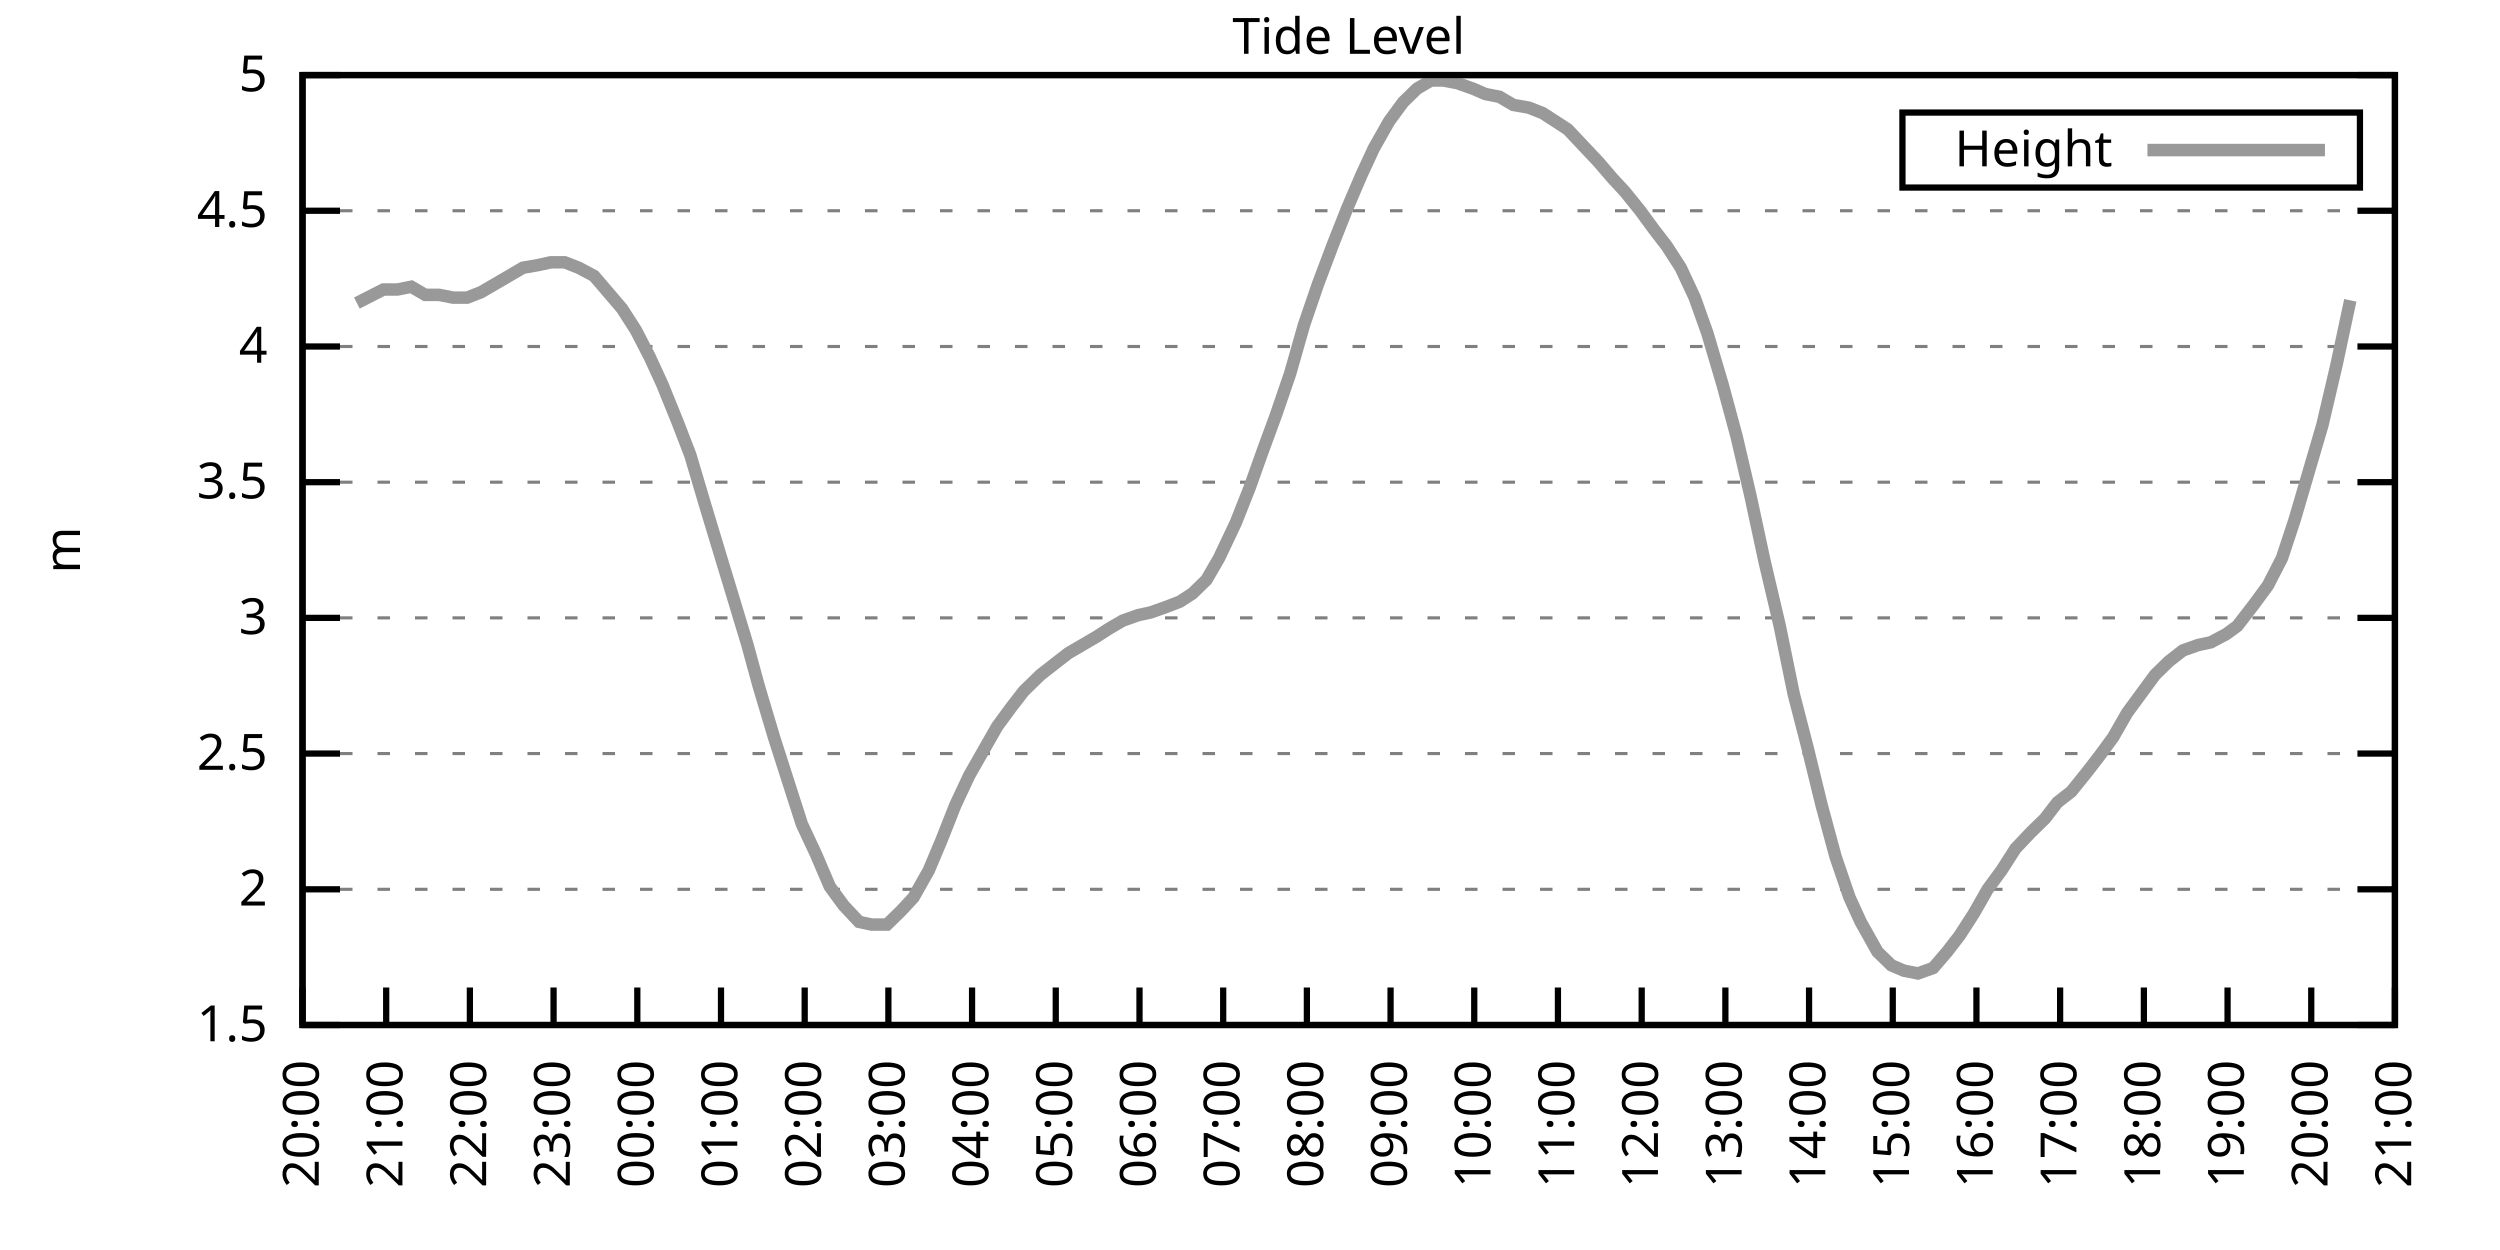
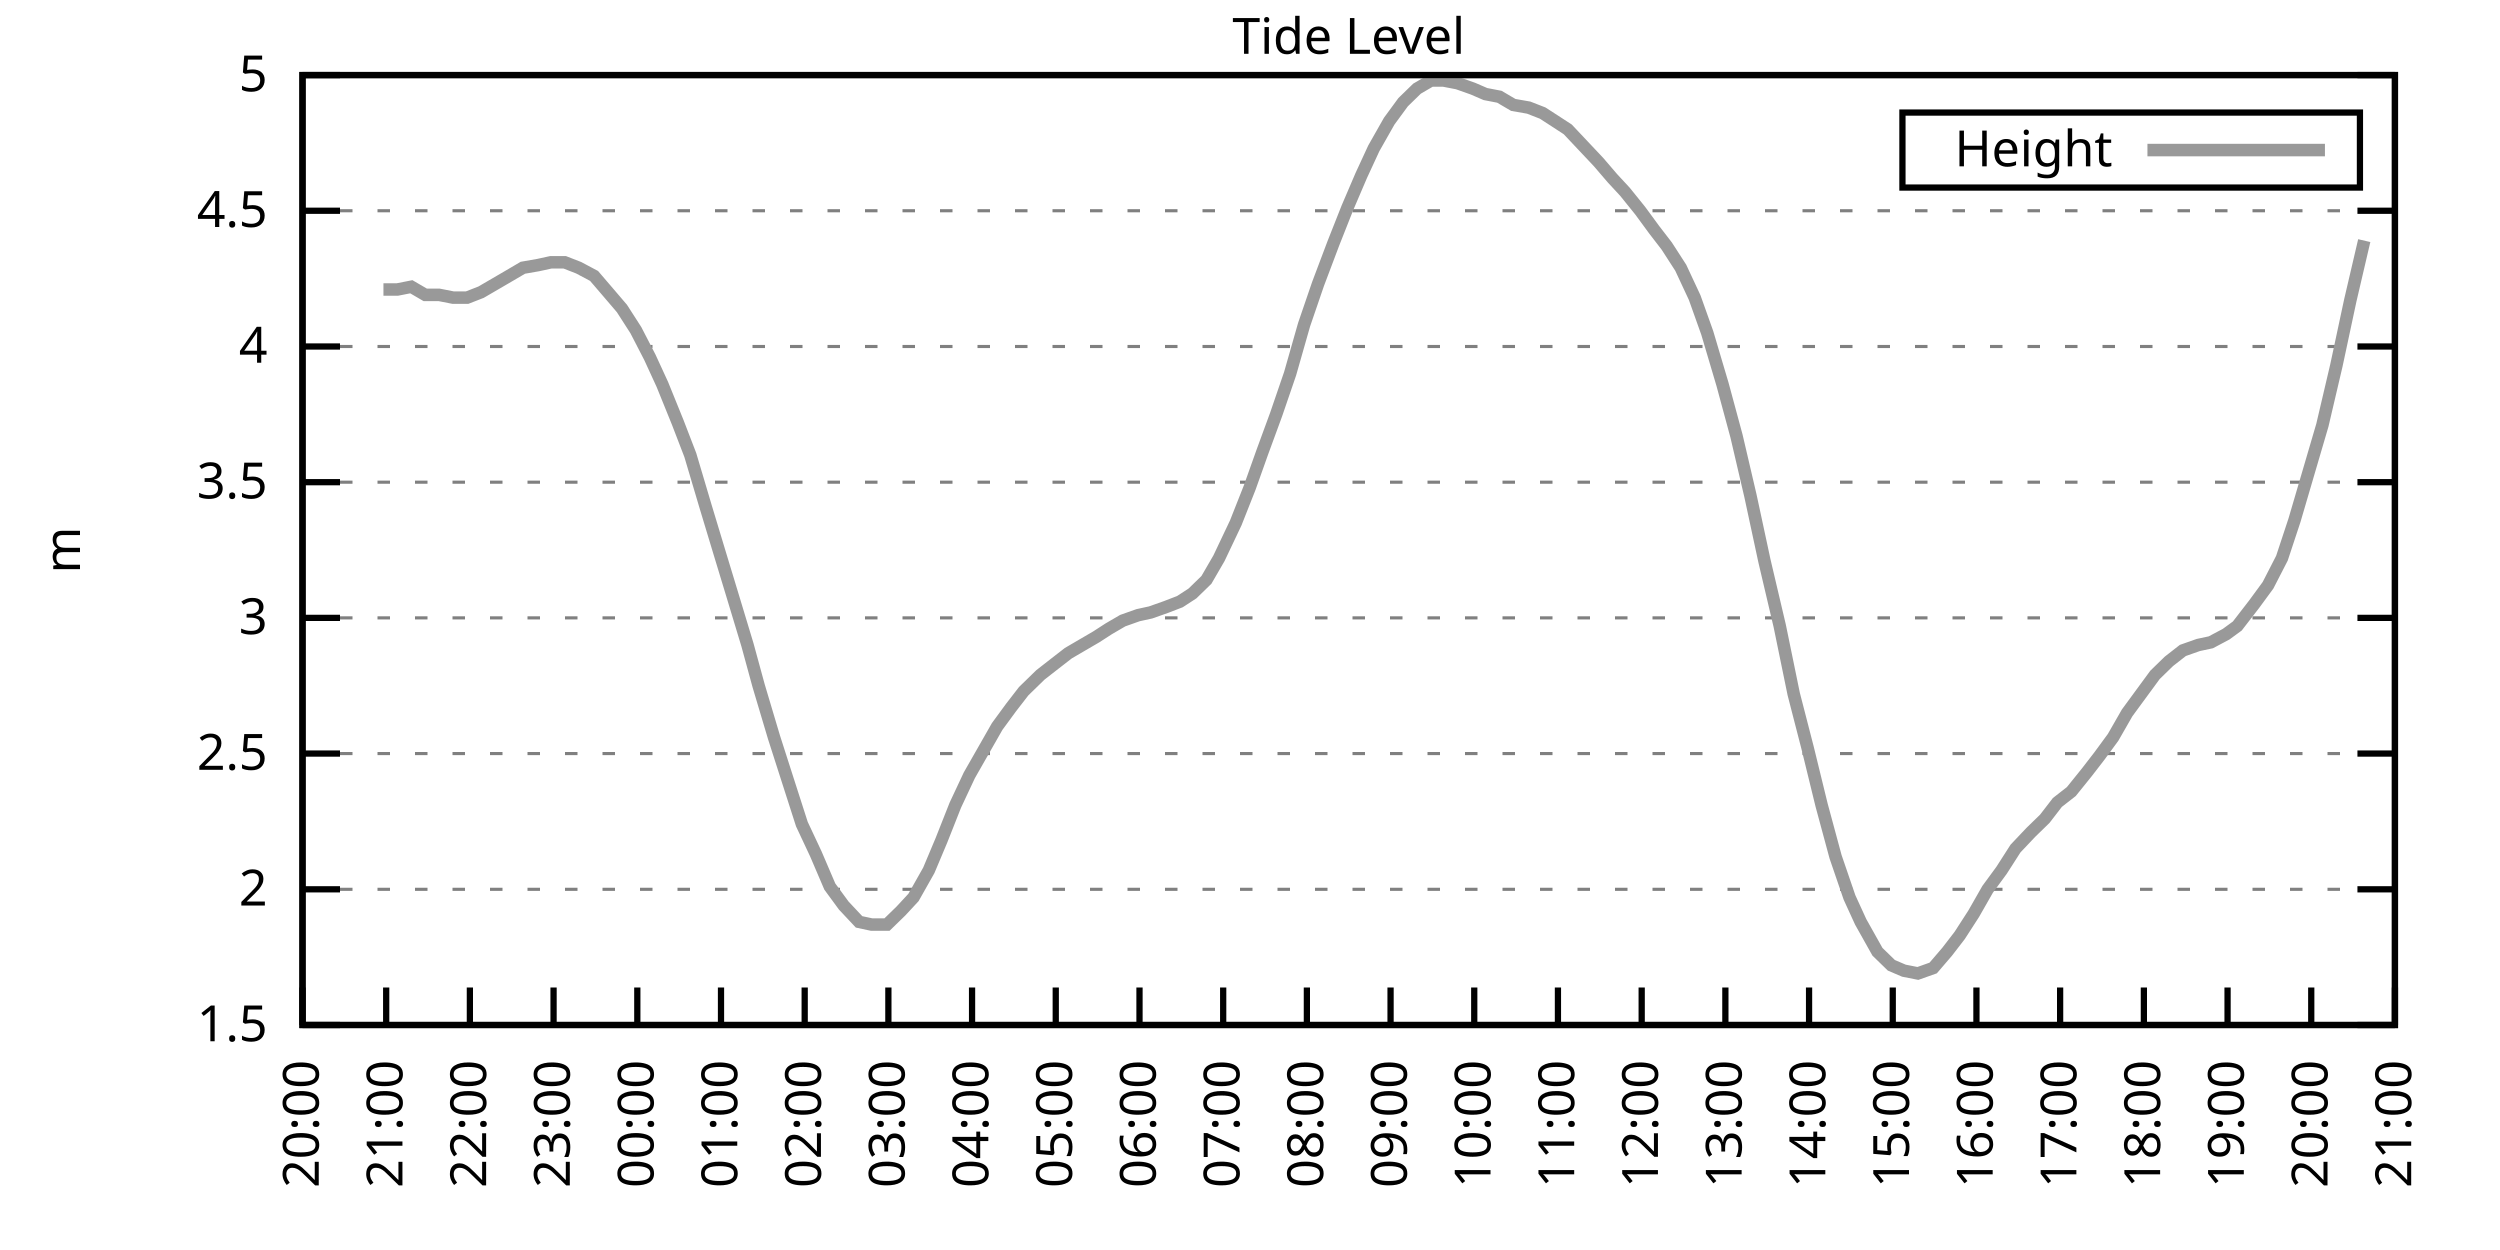
<svg xmlns="http://www.w3.org/2000/svg" xmlns:xlink="http://www.w3.org/1999/xlink" width="400" height="200" viewBox="0 0 400 200">
  <g id="gnuplot_canvas">
    <rect x="0" y="0" width="400" height="200" fill="none" />
    <defs>
      <circle id="gpDot" r="0.5" stroke-width="0.5" stroke="currentColor" />
      <path id="gpPt0" stroke-width="0.333" stroke="currentColor" d="M-1,0 h2 M0,-1 v2" />
      <path id="gpPt1" stroke-width="0.333" stroke="currentColor" d="M-1,-1 L1,1 M1,-1 L-1,1" />
      <path id="gpPt2" stroke-width="0.333" stroke="currentColor" d="M-1,0 L1,0 M0,-1 L0,1 M-1,-1 L1,1 M-1,1 L1,-1" />
      <rect id="gpPt3" stroke-width="0.333" stroke="currentColor" x="-1" y="-1" width="2" height="2" />
      <rect id="gpPt4" stroke-width="0.333" stroke="currentColor" fill="currentColor" x="-1" y="-1" width="2" height="2" />
      <circle id="gpPt5" stroke-width="0.333" stroke="currentColor" cx="0" cy="0" r="1" />
      <use xlink:href="#gpPt5" id="gpPt6" fill="currentColor" stroke="none" />
      <path id="gpPt7" stroke-width="0.333" stroke="currentColor" d="M0,-1.33 L-1.33,0.67 L1.33,0.67 z" />
      <use xlink:href="#gpPt7" id="gpPt8" fill="currentColor" stroke="none" />
      <use xlink:href="#gpPt7" id="gpPt9" stroke="currentColor" transform="rotate(180)" />
      <use xlink:href="#gpPt9" id="gpPt10" fill="currentColor" stroke="none" />
      <use xlink:href="#gpPt3" id="gpPt11" stroke="currentColor" transform="rotate(45)" />
      <use xlink:href="#gpPt11" id="gpPt12" fill="currentColor" stroke="none" />
      <path id="gpPt13" stroke-width="0.333" stroke="currentColor" d="M0,1.330 L1.265,0.411 L0.782,-1.067 L-0.782,-1.076 L-1.265,0.411 z" />
      <use xlink:href="#gpPt13" id="gpPt14" fill="currentColor" stroke="none" />
      <filter id="textbox" filterUnits="objectBoundingBox" x="0" y="0" height="1" width="1">
        <feFlood flood-color="white" flood-opacity="1" result="bgnd" />
        <feComposite in="SourceGraphic" in2="bgnd" operator="atop" />
      </filter>
      <filter id="greybox" filterUnits="objectBoundingBox" x="0" y="0" height="1" width="1">
        <feFlood flood-color="lightgrey" flood-opacity="1" result="grey" />
        <feComposite in="SourceGraphic" in2="grey" operator="atop" />
      </filter>
    </defs>
    <g fill="none" color="white" stroke="currentColor" stroke-width="1.00" stroke-linecap="butt" stroke-linejoin="miter">
</g>
    <g fill="none" color="black" stroke="currentColor" stroke-width="1.00" stroke-linecap="butt" stroke-linejoin="miter">
      <g stroke="none" shape-rendering="crispEdges">
        <polygon fill="rgb(255, 255, 255)" points="48.40,164.00 383.18,164.00 383.18,12.02 48.40,12.02 " />
      </g>
    </g>
    <g fill="none" color="black" stroke="currentColor" stroke-width="1.00" stroke-linecap="butt" stroke-linejoin="miter">
</g>
    <g fill="none" color="black" stroke="black" stroke-width="0.50" stroke-linecap="butt" stroke-linejoin="miter">
</g>
    <g fill="none" color="gray" stroke="currentColor" stroke-width="0.50" stroke-linecap="butt" stroke-linejoin="miter">
      <path stroke="gray" stroke-dasharray="2,4" class="gridline" d="M48.40,164.00 L383.19,164.00  " />
    </g>
    <g fill="none" color="gray" stroke="gray" stroke-width="1.00" stroke-linecap="butt" stroke-linejoin="miter">
</g>
    <g fill="none" color="black" stroke="currentColor" stroke-width="1.00" stroke-linecap="butt" stroke-linejoin="miter">
      <path stroke="black" d="M48.40,164.00 L54.40,164.00 M383.19,164.00 L377.19,164.00  " />
      <g transform="translate(42.80,166.60)" stroke="none" fill="black" font-family="Sans" font-size="8.00" text-anchor="end">
        <text>
          <tspan font-family="Sans"> 1.5</tspan>
        </text>
      </g>
    </g>
    <g fill="none" color="black" stroke="currentColor" stroke-width="1.00" stroke-linecap="butt" stroke-linejoin="miter">
</g>
    <g fill="none" color="black" stroke="black" stroke-width="0.50" stroke-linecap="butt" stroke-linejoin="miter">
</g>
    <g fill="none" color="gray" stroke="currentColor" stroke-width="0.50" stroke-linecap="butt" stroke-linejoin="miter">
      <path stroke="gray" stroke-dasharray="2,4" class="gridline" d="M48.40,142.29 L383.19,142.29  " />
    </g>
    <g fill="none" color="gray" stroke="gray" stroke-width="1.00" stroke-linecap="butt" stroke-linejoin="miter">
</g>
    <g fill="none" color="black" stroke="currentColor" stroke-width="1.00" stroke-linecap="butt" stroke-linejoin="miter">
      <path stroke="black" d="M48.40,142.29 L54.40,142.29 M383.19,142.29 L377.19,142.29  " />
      <g transform="translate(42.80,144.89)" stroke="none" fill="black" font-family="Sans" font-size="8.00" text-anchor="end">
        <text>
          <tspan font-family="Sans"> 2</tspan>
        </text>
      </g>
    </g>
    <g fill="none" color="black" stroke="currentColor" stroke-width="1.00" stroke-linecap="butt" stroke-linejoin="miter">
</g>
    <g fill="none" color="black" stroke="black" stroke-width="0.50" stroke-linecap="butt" stroke-linejoin="miter">
</g>
    <g fill="none" color="gray" stroke="currentColor" stroke-width="0.50" stroke-linecap="butt" stroke-linejoin="miter">
      <path stroke="gray" stroke-dasharray="2,4" class="gridline" d="M48.40,120.57 L383.19,120.57  " />
    </g>
    <g fill="none" color="gray" stroke="gray" stroke-width="1.00" stroke-linecap="butt" stroke-linejoin="miter">
</g>
    <g fill="none" color="black" stroke="currentColor" stroke-width="1.00" stroke-linecap="butt" stroke-linejoin="miter">
      <path stroke="black" d="M48.40,120.57 L54.40,120.57 M383.19,120.57 L377.19,120.57  " />
      <g transform="translate(42.80,123.17)" stroke="none" fill="black" font-family="Sans" font-size="8.00" text-anchor="end">
        <text>
          <tspan font-family="Sans"> 2.5</tspan>
        </text>
      </g>
    </g>
    <g fill="none" color="black" stroke="currentColor" stroke-width="1.00" stroke-linecap="butt" stroke-linejoin="miter">
</g>
    <g fill="none" color="black" stroke="black" stroke-width="0.50" stroke-linecap="butt" stroke-linejoin="miter">
</g>
    <g fill="none" color="gray" stroke="currentColor" stroke-width="0.50" stroke-linecap="butt" stroke-linejoin="miter">
      <path stroke="gray" stroke-dasharray="2,4" class="gridline" d="M48.40,98.86 L383.19,98.86  " />
    </g>
    <g fill="none" color="gray" stroke="gray" stroke-width="1.00" stroke-linecap="butt" stroke-linejoin="miter">
</g>
    <g fill="none" color="black" stroke="currentColor" stroke-width="1.00" stroke-linecap="butt" stroke-linejoin="miter">
      <path stroke="black" d="M48.40,98.86 L54.40,98.86 M383.19,98.86 L377.19,98.86  " />
      <g transform="translate(42.80,101.46)" stroke="none" fill="black" font-family="Sans" font-size="8.00" text-anchor="end">
        <text>
          <tspan font-family="Sans"> 3</tspan>
        </text>
      </g>
    </g>
    <g fill="none" color="black" stroke="currentColor" stroke-width="1.00" stroke-linecap="butt" stroke-linejoin="miter">
</g>
    <g fill="none" color="black" stroke="black" stroke-width="0.50" stroke-linecap="butt" stroke-linejoin="miter">
</g>
    <g fill="none" color="gray" stroke="currentColor" stroke-width="0.50" stroke-linecap="butt" stroke-linejoin="miter">
      <path stroke="gray" stroke-dasharray="2,4" class="gridline" d="M48.40,77.15 L383.19,77.15  " />
    </g>
    <g fill="none" color="gray" stroke="gray" stroke-width="1.00" stroke-linecap="butt" stroke-linejoin="miter">
</g>
    <g fill="none" color="black" stroke="currentColor" stroke-width="1.00" stroke-linecap="butt" stroke-linejoin="miter">
      <path stroke="black" d="M48.40,77.15 L54.40,77.15 M383.19,77.15 L377.19,77.15  " />
      <g transform="translate(42.80,79.75)" stroke="none" fill="black" font-family="Sans" font-size="8.00" text-anchor="end">
        <text>
          <tspan font-family="Sans"> 3.5</tspan>
        </text>
      </g>
    </g>
    <g fill="none" color="black" stroke="currentColor" stroke-width="1.00" stroke-linecap="butt" stroke-linejoin="miter">
</g>
    <g fill="none" color="black" stroke="black" stroke-width="0.50" stroke-linecap="butt" stroke-linejoin="miter">
</g>
    <g fill="none" color="gray" stroke="currentColor" stroke-width="0.50" stroke-linecap="butt" stroke-linejoin="miter">
      <path stroke="gray" stroke-dasharray="2,4" class="gridline" d="M48.40,55.44 L383.19,55.44  " />
    </g>
    <g fill="none" color="gray" stroke="gray" stroke-width="1.00" stroke-linecap="butt" stroke-linejoin="miter">
</g>
    <g fill="none" color="black" stroke="currentColor" stroke-width="1.00" stroke-linecap="butt" stroke-linejoin="miter">
      <path stroke="black" d="M48.40,55.44 L54.40,55.44 M383.19,55.44 L377.19,55.44  " />
      <g transform="translate(42.80,58.04)" stroke="none" fill="black" font-family="Sans" font-size="8.00" text-anchor="end">
        <text>
          <tspan font-family="Sans"> 4</tspan>
        </text>
      </g>
    </g>
    <g fill="none" color="black" stroke="currentColor" stroke-width="1.00" stroke-linecap="butt" stroke-linejoin="miter">
</g>
    <g fill="none" color="black" stroke="black" stroke-width="0.50" stroke-linecap="butt" stroke-linejoin="miter">
</g>
    <g fill="none" color="gray" stroke="currentColor" stroke-width="0.50" stroke-linecap="butt" stroke-linejoin="miter">
      <path stroke="gray" stroke-dasharray="2,4" class="gridline" d="M48.40,33.72 L383.19,33.72  " />
    </g>
    <g fill="none" color="gray" stroke="gray" stroke-width="1.00" stroke-linecap="butt" stroke-linejoin="miter">
</g>
    <g fill="none" color="black" stroke="currentColor" stroke-width="1.00" stroke-linecap="butt" stroke-linejoin="miter">
      <path stroke="black" d="M48.40,33.72 L54.40,33.72 M383.19,33.72 L377.19,33.72  " />
      <g transform="translate(42.80,36.32)" stroke="none" fill="black" font-family="Sans" font-size="8.00" text-anchor="end">
        <text>
          <tspan font-family="Sans"> 4.5</tspan>
        </text>
      </g>
    </g>
    <g fill="none" color="black" stroke="currentColor" stroke-width="1.00" stroke-linecap="butt" stroke-linejoin="miter">
</g>
    <g fill="none" color="black" stroke="black" stroke-width="0.50" stroke-linecap="butt" stroke-linejoin="miter">
</g>
    <g fill="none" color="gray" stroke="currentColor" stroke-width="0.50" stroke-linecap="butt" stroke-linejoin="miter">
      <path stroke="gray" stroke-dasharray="2,4" class="gridline" d="M48.40,12.01 L383.19,12.01  " />
    </g>
    <g fill="none" color="gray" stroke="gray" stroke-width="1.00" stroke-linecap="butt" stroke-linejoin="miter">
</g>
    <g fill="none" color="black" stroke="currentColor" stroke-width="1.00" stroke-linecap="butt" stroke-linejoin="miter">
      <path stroke="black" d="M48.40,12.01 L54.40,12.01 M383.19,12.01 L377.19,12.01  " />
      <g transform="translate(42.80,14.61)" stroke="none" fill="black" font-family="Sans" font-size="8.00" text-anchor="end">
        <text>
          <tspan font-family="Sans"> 5</tspan>
        </text>
      </g>
    </g>
    <g fill="none" color="black" stroke="currentColor" stroke-width="1.00" stroke-linecap="butt" stroke-linejoin="miter">
      <path stroke="black" d="M48.40,164.00 L48.40,158.00  " />
      <g transform="translate(51.00,169.60) rotate(270.00)" stroke="none" fill="black" font-family="Sans" font-size="8.00" text-anchor="end">
        <text>
          <tspan font-family="Sans">20:00</tspan>
        </text>
      </g>
    </g>
    <g fill="none" color="black" stroke="currentColor" stroke-width="1.00" stroke-linecap="butt" stroke-linejoin="miter">
      <path stroke="black" d="M61.79,164.00 L61.79,158.00  " />
      <g transform="translate(64.39,169.60) rotate(270.00)" stroke="none" fill="black" font-family="Sans" font-size="8.00" text-anchor="end">
        <text>
          <tspan font-family="Sans">21:00</tspan>
        </text>
      </g>
    </g>
    <g fill="none" color="black" stroke="currentColor" stroke-width="1.00" stroke-linecap="butt" stroke-linejoin="miter">
      <path stroke="black" d="M75.18,164.00 L75.18,158.00  " />
      <g transform="translate(77.78,169.60) rotate(270.00)" stroke="none" fill="black" font-family="Sans" font-size="8.00" text-anchor="end">
        <text>
          <tspan font-family="Sans">22:00</tspan>
        </text>
      </g>
    </g>
    <g fill="none" color="black" stroke="currentColor" stroke-width="1.00" stroke-linecap="butt" stroke-linejoin="miter">
      <path stroke="black" d="M88.57,164.00 L88.57,158.00  " />
      <g transform="translate(91.17,169.60) rotate(270.00)" stroke="none" fill="black" font-family="Sans" font-size="8.00" text-anchor="end">
        <text>
          <tspan font-family="Sans">23:00</tspan>
        </text>
      </g>
    </g>
    <g fill="none" color="black" stroke="currentColor" stroke-width="1.00" stroke-linecap="butt" stroke-linejoin="miter">
      <path stroke="black" d="M101.97,164.00 L101.97,158.00  " />
      <g transform="translate(104.57,169.60) rotate(270.00)" stroke="none" fill="black" font-family="Sans" font-size="8.00" text-anchor="end">
        <text>
          <tspan font-family="Sans">00:00</tspan>
        </text>
      </g>
    </g>
    <g fill="none" color="black" stroke="currentColor" stroke-width="1.00" stroke-linecap="butt" stroke-linejoin="miter">
      <path stroke="black" d="M115.36,164.00 L115.36,158.00  " />
      <g transform="translate(117.96,169.60) rotate(270.00)" stroke="none" fill="black" font-family="Sans" font-size="8.00" text-anchor="end">
        <text>
          <tspan font-family="Sans">01:00</tspan>
        </text>
      </g>
    </g>
    <g fill="none" color="black" stroke="currentColor" stroke-width="1.00" stroke-linecap="butt" stroke-linejoin="miter">
      <path stroke="black" d="M128.75,164.00 L128.75,158.00  " />
      <g transform="translate(131.35,169.60) rotate(270.00)" stroke="none" fill="black" font-family="Sans" font-size="8.00" text-anchor="end">
        <text>
          <tspan font-family="Sans">02:00</tspan>
        </text>
      </g>
    </g>
    <g fill="none" color="black" stroke="currentColor" stroke-width="1.00" stroke-linecap="butt" stroke-linejoin="miter">
      <path stroke="black" d="M142.14,164.00 L142.14,158.00  " />
      <g transform="translate(144.74,169.60) rotate(270.00)" stroke="none" fill="black" font-family="Sans" font-size="8.00" text-anchor="end">
        <text>
          <tspan font-family="Sans">03:00</tspan>
        </text>
      </g>
    </g>
    <g fill="none" color="black" stroke="currentColor" stroke-width="1.00" stroke-linecap="butt" stroke-linejoin="miter">
      <path stroke="black" d="M155.53,164.00 L155.53,158.00  " />
      <g transform="translate(158.13,169.60) rotate(270.00)" stroke="none" fill="black" font-family="Sans" font-size="8.00" text-anchor="end">
        <text>
          <tspan font-family="Sans">04:00</tspan>
        </text>
      </g>
    </g>
    <g fill="none" color="black" stroke="currentColor" stroke-width="1.00" stroke-linecap="butt" stroke-linejoin="miter">
      <path stroke="black" d="M168.92,164.00 L168.92,158.00  " />
      <g transform="translate(171.52,169.60) rotate(270.00)" stroke="none" fill="black" font-family="Sans" font-size="8.00" text-anchor="end">
        <text>
          <tspan font-family="Sans">05:00</tspan>
        </text>
      </g>
    </g>
    <g fill="none" color="black" stroke="currentColor" stroke-width="1.00" stroke-linecap="butt" stroke-linejoin="miter">
      <path stroke="black" d="M182.32,164.00 L182.32,158.00  " />
      <g transform="translate(184.92,169.60) rotate(270.00)" stroke="none" fill="black" font-family="Sans" font-size="8.00" text-anchor="end">
        <text>
          <tspan font-family="Sans">06:00</tspan>
        </text>
      </g>
    </g>
    <g fill="none" color="black" stroke="currentColor" stroke-width="1.00" stroke-linecap="butt" stroke-linejoin="miter">
      <path stroke="black" d="M195.71,164.00 L195.71,158.00  " />
      <g transform="translate(198.31,169.60) rotate(270.00)" stroke="none" fill="black" font-family="Sans" font-size="8.00" text-anchor="end">
        <text>
          <tspan font-family="Sans">07:00</tspan>
        </text>
      </g>
    </g>
    <g fill="none" color="black" stroke="currentColor" stroke-width="1.00" stroke-linecap="butt" stroke-linejoin="miter">
      <path stroke="black" d="M209.10,164.00 L209.10,158.00  " />
      <g transform="translate(211.70,169.60) rotate(270.00)" stroke="none" fill="black" font-family="Sans" font-size="8.00" text-anchor="end">
        <text>
          <tspan font-family="Sans">08:00</tspan>
        </text>
      </g>
    </g>
    <g fill="none" color="black" stroke="currentColor" stroke-width="1.00" stroke-linecap="butt" stroke-linejoin="miter">
      <path stroke="black" d="M222.49,164.00 L222.49,158.00  " />
      <g transform="translate(225.09,169.60) rotate(270.00)" stroke="none" fill="black" font-family="Sans" font-size="8.00" text-anchor="end">
        <text>
          <tspan font-family="Sans">09:00</tspan>
        </text>
      </g>
    </g>
    <g fill="none" color="black" stroke="currentColor" stroke-width="1.00" stroke-linecap="butt" stroke-linejoin="miter">
      <path stroke="black" d="M235.88,164.00 L235.88,158.00  " />
      <g transform="translate(238.48,169.60) rotate(270.00)" stroke="none" fill="black" font-family="Sans" font-size="8.00" text-anchor="end">
        <text>
          <tspan font-family="Sans">10:00</tspan>
        </text>
      </g>
    </g>
    <g fill="none" color="black" stroke="currentColor" stroke-width="1.00" stroke-linecap="butt" stroke-linejoin="miter">
      <path stroke="black" d="M249.27,164.00 L249.27,158.00  " />
      <g transform="translate(251.87,169.60) rotate(270.00)" stroke="none" fill="black" font-family="Sans" font-size="8.00" text-anchor="end">
        <text>
          <tspan font-family="Sans">11:00</tspan>
        </text>
      </g>
    </g>
    <g fill="none" color="black" stroke="currentColor" stroke-width="1.00" stroke-linecap="butt" stroke-linejoin="miter">
      <path stroke="black" d="M262.67,164.00 L262.67,158.00  " />
      <g transform="translate(265.27,169.60) rotate(270.00)" stroke="none" fill="black" font-family="Sans" font-size="8.00" text-anchor="end">
        <text>
          <tspan font-family="Sans">12:00</tspan>
        </text>
      </g>
    </g>
    <g fill="none" color="black" stroke="currentColor" stroke-width="1.00" stroke-linecap="butt" stroke-linejoin="miter">
      <path stroke="black" d="M276.06,164.00 L276.06,158.00  " />
      <g transform="translate(278.66,169.60) rotate(270.00)" stroke="none" fill="black" font-family="Sans" font-size="8.00" text-anchor="end">
        <text>
          <tspan font-family="Sans">13:00</tspan>
        </text>
      </g>
    </g>
    <g fill="none" color="black" stroke="currentColor" stroke-width="1.00" stroke-linecap="butt" stroke-linejoin="miter">
      <path stroke="black" d="M289.45,164.00 L289.45,158.00  " />
      <g transform="translate(292.05,169.60) rotate(270.00)" stroke="none" fill="black" font-family="Sans" font-size="8.00" text-anchor="end">
        <text>
          <tspan font-family="Sans">14:00</tspan>
        </text>
      </g>
    </g>
    <g fill="none" color="black" stroke="currentColor" stroke-width="1.00" stroke-linecap="butt" stroke-linejoin="miter">
      <path stroke="black" d="M302.84,164.00 L302.84,158.00  " />
      <g transform="translate(305.44,169.60) rotate(270.00)" stroke="none" fill="black" font-family="Sans" font-size="8.00" text-anchor="end">
        <text>
          <tspan font-family="Sans">15:00</tspan>
        </text>
      </g>
    </g>
    <g fill="none" color="black" stroke="currentColor" stroke-width="1.00" stroke-linecap="butt" stroke-linejoin="miter">
      <path stroke="black" d="M316.23,164.00 L316.23,158.00  " />
      <g transform="translate(318.83,169.60) rotate(270.00)" stroke="none" fill="black" font-family="Sans" font-size="8.00" text-anchor="end">
        <text>
          <tspan font-family="Sans">16:00</tspan>
        </text>
      </g>
    </g>
    <g fill="none" color="black" stroke="currentColor" stroke-width="1.00" stroke-linecap="butt" stroke-linejoin="miter">
      <path stroke="black" d="M329.62,164.00 L329.62,158.00  " />
      <g transform="translate(332.22,169.60) rotate(270.00)" stroke="none" fill="black" font-family="Sans" font-size="8.00" text-anchor="end">
        <text>
          <tspan font-family="Sans">17:00</tspan>
        </text>
      </g>
    </g>
    <g fill="none" color="black" stroke="currentColor" stroke-width="1.00" stroke-linecap="butt" stroke-linejoin="miter">
      <path stroke="black" d="M343.02,164.00 L343.02,158.00  " />
      <g transform="translate(345.62,169.60) rotate(270.00)" stroke="none" fill="black" font-family="Sans" font-size="8.00" text-anchor="end">
        <text>
          <tspan font-family="Sans">18:00</tspan>
        </text>
      </g>
    </g>
    <g fill="none" color="black" stroke="currentColor" stroke-width="1.00" stroke-linecap="butt" stroke-linejoin="miter">
      <path stroke="black" d="M356.41,164.00 L356.41,158.00  " />
      <g transform="translate(359.01,169.60) rotate(270.00)" stroke="none" fill="black" font-family="Sans" font-size="8.00" text-anchor="end">
        <text>
          <tspan font-family="Sans">19:00</tspan>
        </text>
      </g>
    </g>
    <g fill="none" color="black" stroke="currentColor" stroke-width="1.00" stroke-linecap="butt" stroke-linejoin="miter">
      <path stroke="black" d="M369.80,164.00 L369.80,158.00  " />
      <g transform="translate(372.40,169.60) rotate(270.00)" stroke="none" fill="black" font-family="Sans" font-size="8.00" text-anchor="end">
        <text>
          <tspan font-family="Sans">20:00</tspan>
        </text>
      </g>
    </g>
    <g fill="none" color="black" stroke="currentColor" stroke-width="1.00" stroke-linecap="butt" stroke-linejoin="miter">
      <path stroke="black" d="M383.19,164.00 L383.19,158.00  " />
      <g transform="translate(385.79,169.60) rotate(270.00)" stroke="none" fill="black" font-family="Sans" font-size="8.00" text-anchor="end">
        <text>
          <tspan font-family="Sans">21:00</tspan>
        </text>
      </g>
    </g>
    <g fill="none" color="black" stroke="currentColor" stroke-width="1.00" stroke-linecap="butt" stroke-linejoin="miter">
</g>
    <g fill="none" color="black" stroke="currentColor" stroke-width="1.00" stroke-linecap="butt" stroke-linejoin="miter">
      <path stroke="black" d="M48.40,12.01 L48.40,164.00 L383.19,164.00 L383.19,12.01 L48.40,12.01 Z  " />
    </g>
    <g fill="none" color="black" stroke="currentColor" stroke-width="1.00" stroke-linecap="butt" stroke-linejoin="miter">
</g>
    <g fill="none" color="black" stroke="currentColor" stroke-width="1.00" stroke-linecap="butt" stroke-linejoin="miter">
      <path stroke="black" d="M304.39,30.01 L304.39,18.01 L377.59,18.01 L377.59,30.01 L304.39,30.01 Z  " />
    </g>
    <g id="Tide_level_plot_1">
      <g fill="none" color="white" stroke="black" stroke-width="2.00" stroke-linecap="butt" stroke-linejoin="miter">
</g>
      <g fill="none" color="black" stroke="currentColor" stroke-width="2.00" stroke-linecap="butt" stroke-linejoin="miter">
        <g transform="translate(337.99,26.61)" stroke="none" fill="black" font-family="Sans" font-size="8.00" text-anchor="end">
          <text>
            <tspan font-family="Sans">Height</tspan>
          </text>
        </g>
      </g>
      <g fill="none" color="black" stroke="currentColor" stroke-width="2.00" stroke-linecap="butt" stroke-linejoin="miter">
-         <path stroke="rgb(153, 153, 153)" d="M343.59,24.01 L371.99,24.01 M57.10,48.49 L61.35,46.32 L63.58,46.32 L65.81,45.88 L68.04,47.18 L70.27,47.18   L72.50,47.62 L74.74,47.62 L76.97,46.75 L79.20,45.45 L81.43,44.15 L83.66,42.84 L86.12,42.41 L88.13,41.97   L90.36,41.97 L92.59,42.84 L95.05,44.15 L97.28,46.75 L99.51,49.36 L101.74,52.83 L103.98,57.17 L105.98,61.52   L108.44,67.59 L110.45,72.81 L112.90,81.06 L115.13,88.44 L117.37,95.82 L119.60,103.20 L121.38,109.72 L123.84,117.97   L126.07,124.92 L128.30,131.86 L130.54,136.64 L132.77,141.85 L135.00,144.89 L137.45,147.50 L139.46,147.93 L141.92,147.93   L144.15,145.76 L146.16,143.59 L148.61,139.25 L150.62,134.47 L152.85,128.83 L155.09,124.05 L157.32,120.14 L159.55,116.23   L161.78,113.19 L163.79,110.59 L166.47,107.98 L168.70,106.24 L170.93,104.51 L173.17,103.20 L175.40,101.90 L177.41,100.60   L179.64,99.30 L182.09,98.43 L184.10,97.99 L186.56,97.12 L188.79,96.26 L190.80,94.95 L193.03,92.78 L195.04,89.31   L197.72,83.66 L199.95,78.02 L201.96,72.37 L204.19,66.29 L206.42,59.78 L208.65,51.96 L210.88,45.45 L213.34,38.93   L215.57,33.29 L217.80,28.08 L219.81,23.73 L222.27,19.39 L224.50,16.35 L226.73,14.18 L228.96,12.88 L230.97,12.88   L233.20,13.31 L235.66,14.18 L237.67,15.05 L239.90,15.48 L242.13,16.79 L244.59,17.22 L246.82,18.09 L248.83,19.39   L250.84,20.70 L253.29,23.30 L255.75,25.91 L257.98,28.51 L259.99,30.68 L262.44,33.72 L264.67,36.76 L266.68,39.37   L268.92,42.84 L271.15,47.62 L273.16,53.26 L275.61,61.52 L277.84,69.77 L280.07,79.32 L282.31,89.74 L284.76,100.16   L286.99,111.02 L289.23,119.71 L291.46,128.83 L293.69,137.08 L295.92,143.59 L297.71,147.50 L300.39,152.28 L302.62,154.45   L304.63,155.31 L306.86,155.75 L309.31,154.88 L311.54,152.28 L313.55,149.67 L315.79,146.20 L318.02,142.29 L320.25,139.25   L322.48,135.77 L324.94,133.17 L327.17,131.00 L329.18,128.39 L331.41,126.65 L333.86,123.61 L335.87,121.01 L338.10,117.97   L340.34,114.06 L342.57,111.02 L344.80,107.98 L347.03,105.81 L349.26,104.07 L351.72,103.20 L353.73,102.77 L356.18,101.47   L357.97,100.16 L360.65,96.69 L362.88,93.65 L365.11,89.31 L367.12,83.23 L371.58,68.03 L373.82,58.48 L376.05,48.05    " />
+         <path stroke="rgb(153, 153, 153)" d="M343.59,24.01 L371.99,24.01 M61.35,46.32 L63.58,46.32 L65.81,45.88 L68.04,47.18 L70.27,47.18 L72.50,47.62   L74.74,47.62 L76.97,46.75 L79.20,45.45 L81.43,44.15 L83.66,42.84 L86.12,42.41 L88.13,41.97 L90.36,41.97   L92.59,42.84 L95.05,44.15 L97.28,46.75 L99.51,49.36 L101.74,52.83 L103.98,57.17 L105.98,61.52 L108.44,67.59   L110.45,72.81 L112.90,81.06 L115.13,88.44 L117.37,95.82 L119.60,103.20 L121.38,109.72 L123.84,117.97 L126.07,124.92   L128.30,131.86 L130.54,136.64 L132.77,141.85 L135.00,144.89 L137.45,147.50 L139.46,147.93 L141.92,147.93 L144.15,145.76   L146.16,143.59 L148.61,139.25 L150.62,134.47 L152.85,128.83 L155.09,124.05 L157.32,120.14 L159.55,116.23 L161.78,113.19   L163.79,110.59 L166.47,107.98 L168.70,106.24 L170.93,104.51 L173.17,103.20 L175.40,101.90 L177.41,100.60 L179.64,99.30   L182.09,98.43 L184.10,97.99 L186.56,97.12 L188.79,96.26 L190.80,94.95 L193.03,92.78 L195.04,89.31 L197.72,83.66   L199.95,78.02 L201.96,72.37 L204.19,66.29 L206.42,59.78 L208.65,51.96 L210.88,45.45 L213.34,38.93 L215.57,33.29   L217.80,28.08 L219.81,23.73 L222.27,19.39 L224.50,16.35 L226.73,14.18 L228.96,12.88 L230.97,12.88 L233.20,13.31   L235.66,14.18 L237.67,15.05 L239.90,15.48 L242.13,16.79 L244.59,17.22 L246.82,18.09 L248.83,19.39 L250.84,20.70   L253.29,23.30 L255.75,25.91 L257.98,28.51 L259.99,30.68 L262.44,33.72 L264.67,36.76 L266.68,39.37 L268.92,42.84   L271.15,47.62 L273.16,53.26 L275.61,61.52 L277.84,69.77 L280.07,79.32 L282.31,89.74 L284.76,100.16 L286.99,111.02   L289.23,119.71 L291.46,128.83 L293.69,137.08 L295.92,143.59 L297.71,147.50 L300.39,152.28 L302.62,154.45 L304.63,155.31   L306.86,155.75 L309.31,154.88 L311.54,152.28 L313.55,149.67 L315.79,146.20 L318.02,142.29 L320.25,139.25 L322.48,135.77   L324.94,133.17 L327.17,131.00 L329.18,128.39 L331.41,126.65 L333.86,123.61 L335.87,121.01 L338.10,117.97 L340.34,114.06   L342.57,111.02 L344.80,107.98 L347.03,105.81 L349.26,104.07 L351.72,103.20 L353.73,102.77 L356.18,101.47 L357.97,100.16   L360.65,96.69 L362.88,93.65 L365.11,89.31 L367.12,83.23 L371.58,68.03 L373.82,58.48 L376.05,48.05 L378.28,38.50    " />
      </g>
    </g>
    <g fill="none" color="black" stroke="currentColor" stroke-width="2.00" stroke-linecap="butt" stroke-linejoin="miter">
</g>
    <g fill="none" color="black" stroke="black" stroke-width="1.00" stroke-linecap="butt" stroke-linejoin="miter">
</g>
    <g fill="none" color="black" stroke="currentColor" stroke-width="1.00" stroke-linecap="butt" stroke-linejoin="miter">
      <path stroke="black" d="M48.40,12.01 L48.40,164.00 L383.19,164.00 L383.19,12.01 L48.40,12.01 Z  " />
      <g transform="translate(12.80,88.01) rotate(270.00)" stroke="none" fill="black" font-family="Sans" font-size="8.00" text-anchor="middle">
        <text>
          <tspan font-family="Sans">m</tspan>
        </text>
      </g>
    </g>
    <g fill="none" color="black" stroke="currentColor" stroke-width="1.00" stroke-linecap="butt" stroke-linejoin="miter">
</g>
    <g fill="none" color="black" stroke="currentColor" stroke-width="1.00" stroke-linecap="butt" stroke-linejoin="miter">
      <g transform="translate(215.79,8.61)" stroke="none" fill="black" font-family="Sans" font-size="8.00" text-anchor="middle">
        <text>
          <tspan font-family="Sans">Tide Level</tspan>
        </text>
      </g>
    </g>
    <g fill="none" color="black" stroke="currentColor" stroke-width="1.00" stroke-linecap="butt" stroke-linejoin="miter">
</g>
  </g>
</svg>
